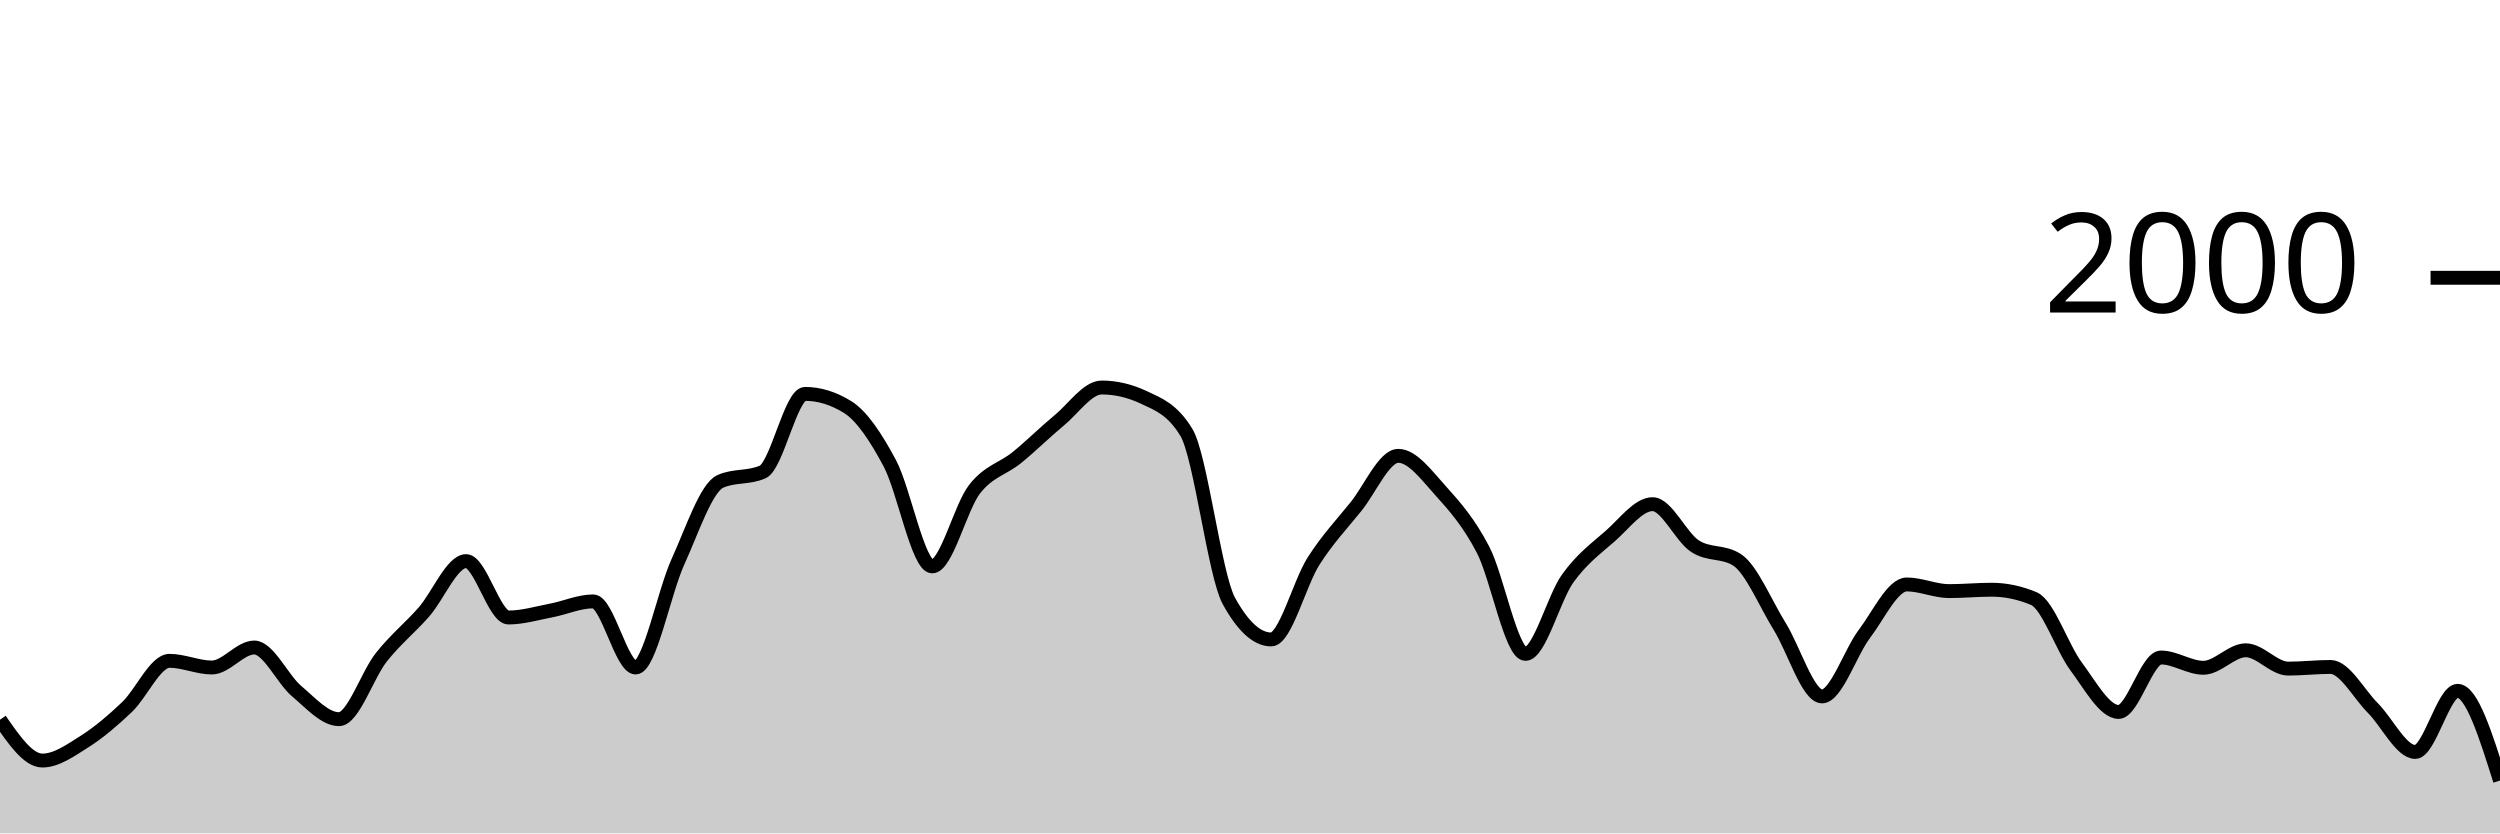
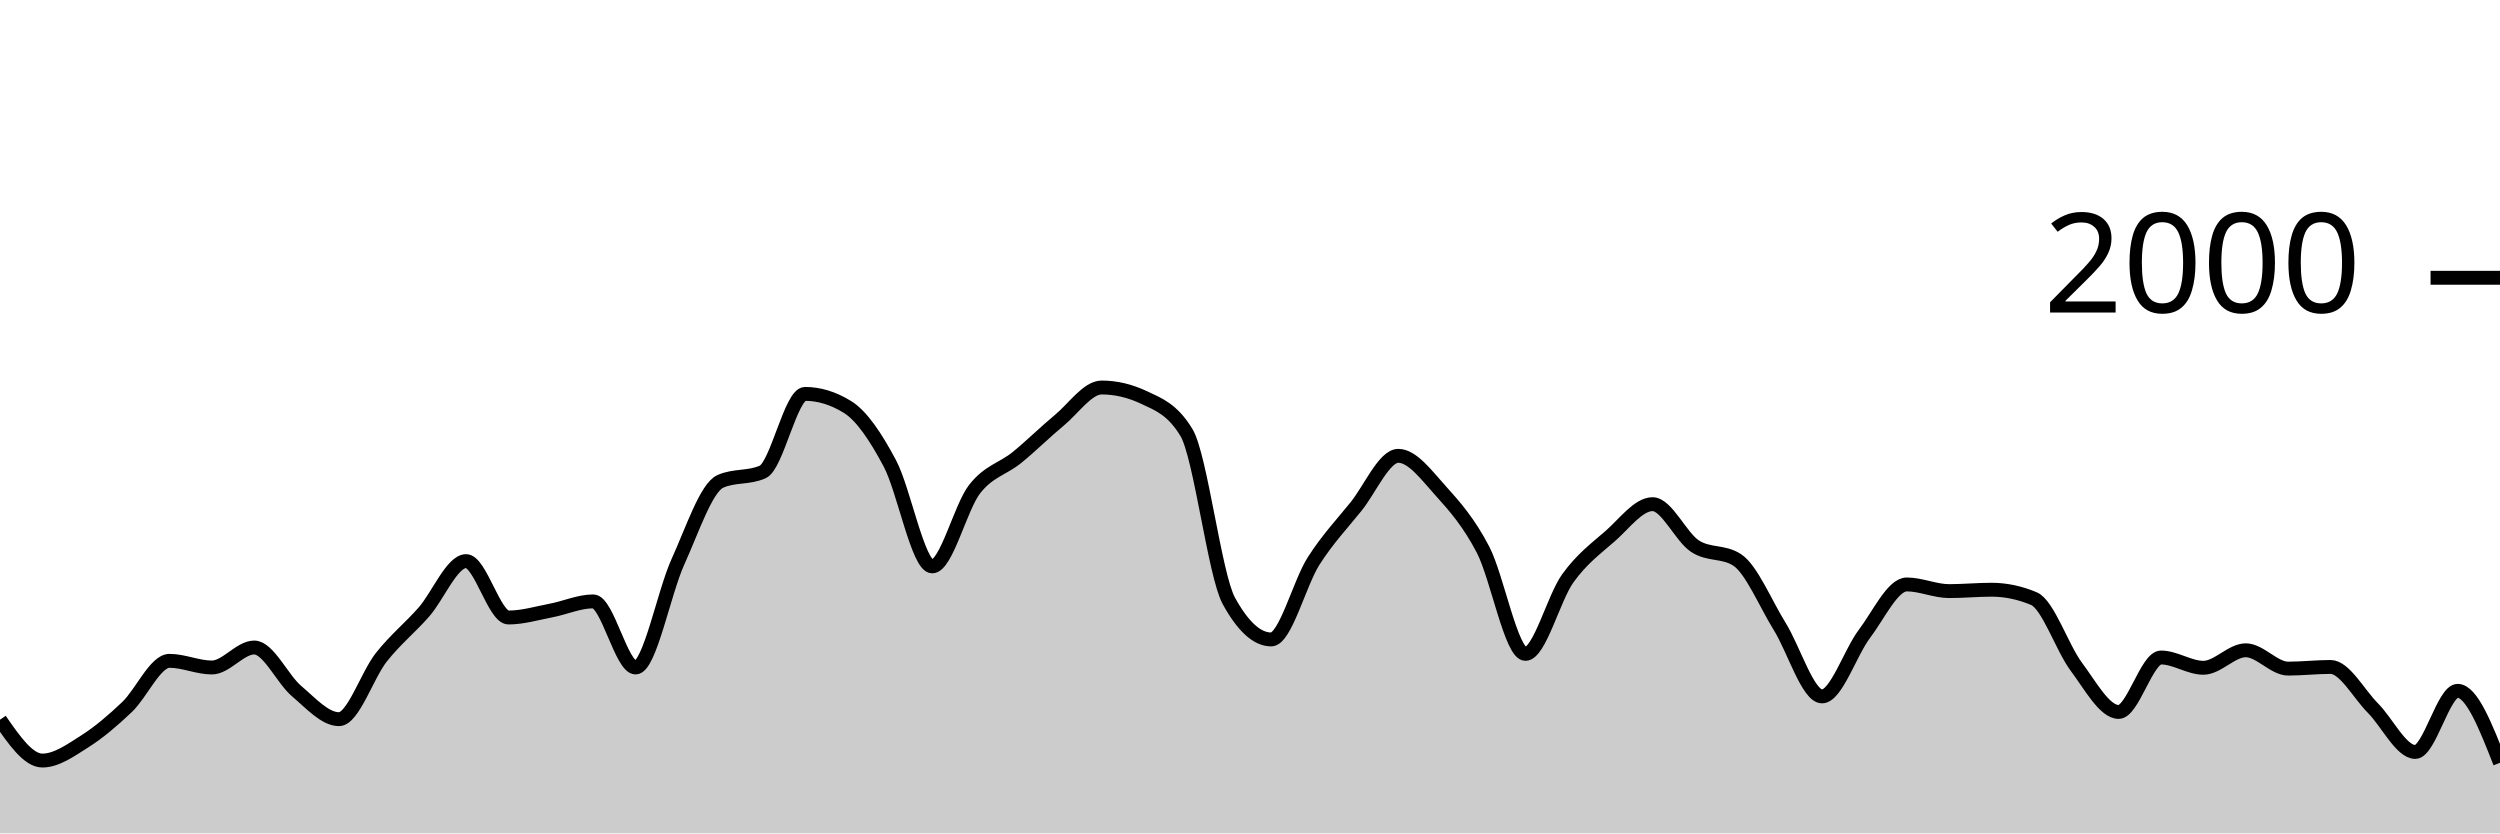
<svg xmlns="http://www.w3.org/2000/svg" viewBox="0 0 180 60">
  <g transform="translate(0,20)">
-     <path class="area" fill="rgba(0, 0, 0, 0.2)" d="M0,31.82C1.017,33.29,2.034,34.76,3.051,34.76C4.068,34.76,5.085,34.023,6.102,33.38C7.119,32.737,8.136,31.867,9.153,30.9C10.169,29.933,11.186,27.58,12.203,27.58C13.22,27.58,14.237,28.06,15.254,28.06C16.271,28.06,17.288,26.62,18.305,26.62C19.322,26.62,20.339,28.9,21.356,29.76C22.373,30.62,23.39,31.78,24.407,31.78C25.424,31.78,26.441,28.603,27.458,27.32C28.475,26.037,29.492,25.233,30.508,24.08C31.525,22.927,32.542,20.4,33.559,20.4C34.576,20.4,35.593,24.46,36.61,24.46C37.627,24.46,38.644,24.153,39.661,23.96C40.678,23.767,41.695,23.3,42.712,23.3C43.729,23.3,44.746,28.06,45.763,28.06C46.78,28.06,47.797,22.673,48.814,20.44C49.831,18.207,50.847,15.113,51.864,14.66C52.881,14.207,53.898,14.433,54.915,13.98C55.932,13.527,56.949,8.36,57.966,8.36C58.983,8.36,60,8.673,61.017,9.3C62.034,9.927,63.051,11.447,64.068,13.36C65.085,15.273,66.102,20.78,67.119,20.78C68.136,20.78,69.153,16.527,70.169,15.22C71.186,13.913,72.203,13.767,73.22,12.94C74.237,12.113,75.254,11.1,76.271,10.26C77.288,9.42,78.305,7.9,79.322,7.9C80.339,7.9,81.356,8.14,82.373,8.62C83.39,9.1,84.407,9.46,85.424,11.14C86.441,12.82,87.458,21.407,88.475,23.26C89.492,25.113,90.508,26.04,91.525,26.04C92.542,26.04,93.559,21.993,94.576,20.4C95.593,18.807,96.61,17.743,97.627,16.48C98.644,15.217,99.661,12.82,100.678,12.82C101.695,12.82,102.712,14.213,103.729,15.34C104.746,16.467,105.763,17.623,106.78,19.58C107.797,21.537,108.814,27.08,109.831,27.08C110.847,27.08,111.864,23.053,112.881,21.64C113.898,20.227,114.915,19.49,115.932,18.6C116.949,17.71,117.966,16.3,118.983,16.3C120,16.3,121.017,18.653,122.034,19.32C123.051,19.987,124.068,19.653,125.085,20.32C126.102,20.987,127.119,23.463,128.136,25.1C129.153,26.737,130.169,30.14,131.186,30.14C132.203,30.14,133.22,26.983,134.237,25.64C135.254,24.297,136.271,22.08,137.288,22.08C138.305,22.08,139.322,22.56,140.339,22.56C141.356,22.56,142.373,22.46,143.39,22.46C144.407,22.46,145.424,22.673,146.441,23.1C147.458,23.527,148.475,26.64,149.492,28C150.508,29.36,151.525,31.26,152.542,31.26C153.559,31.26,154.576,27.34,155.593,27.34C156.61,27.34,157.627,28.08,158.644,28.08C159.661,28.08,160.678,26.82,161.695,26.82C162.712,26.82,163.729,28.14,164.746,28.14C165.763,28.14,166.78,28.02,167.797,28.02C168.814,28.02,169.831,29.96,170.847,30.98C171.864,32,172.881,34.14,173.898,34.14C174.915,34.14,175.932,29.74,176.949,29.74C177.966,29.74,178.983,32.97,180,36.2L180,40C178.983,40,177.966,40,176.949,40C175.932,40,174.915,40,173.898,40C172.881,40,171.864,40,170.847,40C169.831,40,168.814,40,167.797,40C166.78,40,165.763,40,164.746,40C163.729,40,162.712,40,161.695,40C160.678,40,159.661,40,158.644,40C157.627,40,156.61,40,155.593,40C154.576,40,153.559,40,152.542,40C151.525,40,150.508,40,149.492,40C148.475,40,147.458,40,146.441,40C145.424,40,144.407,40,143.39,40C142.373,40,141.356,40,140.339,40C139.322,40,138.305,40,137.288,40C136.271,40,135.254,40,134.237,40C133.22,40,132.203,40,131.186,40C130.169,40,129.153,40,128.136,40C127.119,40,126.102,40,125.085,40C124.068,40,123.051,40,122.034,40C121.017,40,120,40,118.983,40C117.966,40,116.949,40,115.932,40C114.915,40,113.898,40,112.881,40C111.864,40,110.847,40,109.831,40C108.814,40,107.797,40,106.78,40C105.763,40,104.746,40,103.729,40C102.712,40,101.695,40,100.678,40C99.661,40,98.644,40,97.627,40C96.61,40,95.593,40,94.576,40C93.559,40,92.542,40,91.525,40C90.508,40,89.492,40,88.475,40C87.458,40,86.441,40,85.424,40C84.407,40,83.39,40,82.373,40C81.356,40,80.339,40,79.322,40C78.305,40,77.288,40,76.271,40C75.254,40,74.237,40,73.22,40C72.203,40,71.186,40,70.169,40C69.153,40,68.136,40,67.119,40C66.102,40,65.085,40,64.068,40C63.051,40,62.034,40,61.017,40C60,40,58.983,40,57.966,40C56.949,40,55.932,40,54.915,40C53.898,40,52.881,40,51.864,40C50.847,40,49.831,40,48.814,40C47.797,40,46.78,40,45.763,40C44.746,40,43.729,40,42.712,40C41.695,40,40.678,40,39.661,40C38.644,40,37.627,40,36.61,40C35.593,40,34.576,40,33.559,40C32.542,40,31.525,40,30.508,40C29.492,40,28.475,40,27.458,40C26.441,40,25.424,40,24.407,40C23.39,40,22.373,40,21.356,40C20.339,40,19.322,40,18.305,40C17.288,40,16.271,40,15.254,40C14.237,40,13.22,40,12.203,40C11.186,40,10.169,40,9.153,40C8.136,40,7.119,40,6.102,40C5.085,40,4.068,40,3.051,40C2.034,40,1.017,40,0,40Z" />
-     <path class="line" stroke="black" fill="none" d="M0,31.82C1.017,33.29,2.034,34.76,3.051,34.76C4.068,34.76,5.085,34.023,6.102,33.38C7.119,32.737,8.136,31.867,9.153,30.9C10.169,29.933,11.186,27.58,12.203,27.58C13.22,27.58,14.237,28.06,15.254,28.06C16.271,28.06,17.288,26.62,18.305,26.62C19.322,26.62,20.339,28.9,21.356,29.76C22.373,30.62,23.39,31.78,24.407,31.78C25.424,31.78,26.441,28.603,27.458,27.32C28.475,26.037,29.492,25.233,30.508,24.08C31.525,22.927,32.542,20.4,33.559,20.4C34.576,20.4,35.593,24.46,36.61,24.46C37.627,24.46,38.644,24.153,39.661,23.96C40.678,23.767,41.695,23.3,42.712,23.3C43.729,23.3,44.746,28.06,45.763,28.06C46.78,28.06,47.797,22.673,48.814,20.44C49.831,18.207,50.847,15.113,51.864,14.66C52.881,14.207,53.898,14.433,54.915,13.98C55.932,13.527,56.949,8.36,57.966,8.36C58.983,8.36,60,8.673,61.017,9.3C62.034,9.927,63.051,11.447,64.068,13.36C65.085,15.273,66.102,20.78,67.119,20.78C68.136,20.78,69.153,16.527,70.169,15.22C71.186,13.913,72.203,13.767,73.22,12.94C74.237,12.113,75.254,11.1,76.271,10.26C77.288,9.42,78.305,7.9,79.322,7.9C80.339,7.9,81.356,8.14,82.373,8.62C83.39,9.1,84.407,9.46,85.424,11.14C86.441,12.82,87.458,21.407,88.475,23.26C89.492,25.113,90.508,26.04,91.525,26.04C92.542,26.04,93.559,21.993,94.576,20.4C95.593,18.807,96.61,17.743,97.627,16.48C98.644,15.217,99.661,12.82,100.678,12.82C101.695,12.82,102.712,14.213,103.729,15.34C104.746,16.467,105.763,17.623,106.78,19.58C107.797,21.537,108.814,27.08,109.831,27.08C110.847,27.08,111.864,23.053,112.881,21.64C113.898,20.227,114.915,19.49,115.932,18.6C116.949,17.71,117.966,16.3,118.983,16.3C120,16.3,121.017,18.653,122.034,19.32C123.051,19.987,124.068,19.653,125.085,20.32C126.102,20.987,127.119,23.463,128.136,25.1C129.153,26.737,130.169,30.14,131.186,30.14C132.203,30.14,133.22,26.983,134.237,25.64C135.254,24.297,136.271,22.08,137.288,22.08C138.305,22.08,139.322,22.56,140.339,22.56C141.356,22.56,142.373,22.46,143.39,22.46C144.407,22.46,145.424,22.673,146.441,23.1C147.458,23.527,148.475,26.64,149.492,28C150.508,29.36,151.525,31.26,152.542,31.26C153.559,31.26,154.576,27.34,155.593,27.34C156.61,27.34,157.627,28.08,158.644,28.08C159.661,28.08,160.678,26.82,161.695,26.82C162.712,26.82,163.729,28.14,164.746,28.14C165.763,28.14,166.78,28.02,167.797,28.02C168.814,28.02,169.831,29.96,170.847,30.98C171.864,32,172.881,34.14,173.898,34.14C174.915,34.14,175.932,29.74,176.949,29.74C177.966,29.74,178.983,32.97,180,36.2" />
+     <path class="area" fill="rgba(0, 0, 0, 0.2)" d="M0,31.82C1.017,33.29,2.034,34.76,3.051,34.76C4.068,34.76,5.085,34.023,6.102,33.38C7.119,32.737,8.136,31.867,9.153,30.9C10.169,29.933,11.186,27.58,12.203,27.58C13.22,27.58,14.237,28.06,15.254,28.06C16.271,28.06,17.288,26.62,18.305,26.62C19.322,26.62,20.339,28.9,21.356,29.76C22.373,30.62,23.39,31.78,24.407,31.78C25.424,31.78,26.441,28.603,27.458,27.32C28.475,26.037,29.492,25.233,30.508,24.08C31.525,22.927,32.542,20.4,33.559,20.4C34.576,20.4,35.593,24.46,36.61,24.46C37.627,24.46,38.644,24.153,39.661,23.96C40.678,23.767,41.695,23.3,42.712,23.3C43.729,23.3,44.746,28.06,45.763,28.06C46.78,28.06,47.797,22.673,48.814,20.44C49.831,18.207,50.847,15.113,51.864,14.66C52.881,14.207,53.898,14.433,54.915,13.98C55.932,13.527,56.949,8.36,57.966,8.36C58.983,8.36,60,8.673,61.017,9.3C62.034,9.927,63.051,11.447,64.068,13.36C65.085,15.273,66.102,20.78,67.119,20.78C68.136,20.78,69.153,16.527,70.169,15.22C71.186,13.913,72.203,13.767,73.22,12.94C74.237,12.113,75.254,11.1,76.271,10.26C77.288,9.42,78.305,7.9,79.322,7.9C80.339,7.9,81.356,8.14,82.373,8.62C83.39,9.1,84.407,9.46,85.424,11.14C86.441,12.82,87.458,21.407,88.475,23.26C89.492,25.113,90.508,26.04,91.525,26.04C92.542,26.04,93.559,21.993,94.576,20.4C95.593,18.807,96.61,17.743,97.627,16.48C98.644,15.217,99.661,12.82,100.678,12.82C101.695,12.82,102.712,14.213,103.729,15.34C104.746,16.467,105.763,17.623,106.78,19.58C107.797,21.537,108.814,27.08,109.831,27.08C110.847,27.08,111.864,23.053,112.881,21.64C113.898,20.227,114.915,19.49,115.932,18.6C116.949,17.71,117.966,16.3,118.983,16.3C120,16.3,121.017,18.653,122.034,19.32C123.051,19.987,124.068,19.653,125.085,20.32C126.102,20.987,127.119,23.463,128.136,25.1C129.153,26.737,130.169,30.14,131.186,30.14C132.203,30.14,133.22,26.983,134.237,25.64C135.254,24.297,136.271,22.08,137.288,22.08C138.305,22.08,139.322,22.56,140.339,22.56C141.356,22.56,142.373,22.46,143.39,22.46C144.407,22.46,145.424,22.673,146.441,23.1C147.458,23.527,148.475,26.64,149.492,28C150.508,29.36,151.525,31.26,152.542,31.26C153.559,31.26,154.576,27.34,155.593,27.34C156.61,27.34,157.627,28.08,158.644,28.08C159.661,28.08,160.678,26.82,161.695,26.82C162.712,26.82,163.729,28.14,164.746,28.14C165.763,28.14,166.78,28.02,167.797,28.02C168.814,28.02,169.831,29.96,170.847,30.98C171.864,32,172.881,34.14,173.898,34.14C174.915,34.14,175.932,29.74,176.949,29.74C177.966,29.74,178.983,32.33,180,34.92L180,40C178.983,40,177.966,40,176.949,40C175.932,40,174.915,40,173.898,40C172.881,40,171.864,40,170.847,40C169.831,40,168.814,40,167.797,40C166.78,40,165.763,40,164.746,40C163.729,40,162.712,40,161.695,40C160.678,40,159.661,40,158.644,40C157.627,40,156.61,40,155.593,40C154.576,40,153.559,40,152.542,40C151.525,40,150.508,40,149.492,40C148.475,40,147.458,40,146.441,40C145.424,40,144.407,40,143.39,40C142.373,40,141.356,40,140.339,40C139.322,40,138.305,40,137.288,40C136.271,40,135.254,40,134.237,40C133.22,40,132.203,40,131.186,40C130.169,40,129.153,40,128.136,40C127.119,40,126.102,40,125.085,40C124.068,40,123.051,40,122.034,40C121.017,40,120,40,118.983,40C117.966,40,116.949,40,115.932,40C114.915,40,113.898,40,112.881,40C111.864,40,110.847,40,109.831,40C108.814,40,107.797,40,106.78,40C105.763,40,104.746,40,103.729,40C102.712,40,101.695,40,100.678,40C99.661,40,98.644,40,97.627,40C96.61,40,95.593,40,94.576,40C93.559,40,92.542,40,91.525,40C90.508,40,89.492,40,88.475,40C87.458,40,86.441,40,85.424,40C84.407,40,83.39,40,82.373,40C81.356,40,80.339,40,79.322,40C78.305,40,77.288,40,76.271,40C75.254,40,74.237,40,73.22,40C72.203,40,71.186,40,70.169,40C69.153,40,68.136,40,67.119,40C66.102,40,65.085,40,64.068,40C63.051,40,62.034,40,61.017,40C60,40,58.983,40,57.966,40C56.949,40,55.932,40,54.915,40C53.898,40,52.881,40,51.864,40C50.847,40,49.831,40,48.814,40C47.797,40,46.78,40,45.763,40C44.746,40,43.729,40,42.712,40C41.695,40,40.678,40,39.661,40C38.644,40,37.627,40,36.61,40C35.593,40,34.576,40,33.559,40C32.542,40,31.525,40,30.508,40C29.492,40,28.475,40,27.458,40C26.441,40,25.424,40,24.407,40C23.39,40,22.373,40,21.356,40C20.339,40,19.322,40,18.305,40C17.288,40,16.271,40,15.254,40C14.237,40,13.22,40,12.203,40C11.186,40,10.169,40,9.153,40C8.136,40,7.119,40,6.102,40C5.085,40,4.068,40,3.051,40C2.034,40,1.017,40,0,40Z" />
+     <path class="line" stroke="black" fill="none" d="M0,31.82C1.017,33.29,2.034,34.76,3.051,34.76C4.068,34.76,5.085,34.023,6.102,33.38C7.119,32.737,8.136,31.867,9.153,30.9C10.169,29.933,11.186,27.58,12.203,27.58C13.22,27.58,14.237,28.06,15.254,28.06C16.271,28.06,17.288,26.62,18.305,26.62C19.322,26.62,20.339,28.9,21.356,29.76C22.373,30.62,23.39,31.78,24.407,31.78C25.424,31.78,26.441,28.603,27.458,27.32C28.475,26.037,29.492,25.233,30.508,24.08C31.525,22.927,32.542,20.4,33.559,20.4C34.576,20.4,35.593,24.46,36.61,24.46C37.627,24.46,38.644,24.153,39.661,23.96C40.678,23.767,41.695,23.3,42.712,23.3C43.729,23.3,44.746,28.06,45.763,28.06C46.78,28.06,47.797,22.673,48.814,20.44C49.831,18.207,50.847,15.113,51.864,14.66C52.881,14.207,53.898,14.433,54.915,13.98C55.932,13.527,56.949,8.36,57.966,8.36C58.983,8.36,60,8.673,61.017,9.3C62.034,9.927,63.051,11.447,64.068,13.36C65.085,15.273,66.102,20.78,67.119,20.78C68.136,20.78,69.153,16.527,70.169,15.22C71.186,13.913,72.203,13.767,73.22,12.94C74.237,12.113,75.254,11.1,76.271,10.26C77.288,9.42,78.305,7.9,79.322,7.9C80.339,7.9,81.356,8.14,82.373,8.62C83.39,9.1,84.407,9.46,85.424,11.14C86.441,12.82,87.458,21.407,88.475,23.26C89.492,25.113,90.508,26.04,91.525,26.04C92.542,26.04,93.559,21.993,94.576,20.4C95.593,18.807,96.61,17.743,97.627,16.48C98.644,15.217,99.661,12.82,100.678,12.82C101.695,12.82,102.712,14.213,103.729,15.34C104.746,16.467,105.763,17.623,106.78,19.58C107.797,21.537,108.814,27.08,109.831,27.08C110.847,27.08,111.864,23.053,112.881,21.64C113.898,20.227,114.915,19.49,115.932,18.6C116.949,17.71,117.966,16.3,118.983,16.3C120,16.3,121.017,18.653,122.034,19.32C123.051,19.987,124.068,19.653,125.085,20.32C126.102,20.987,127.119,23.463,128.136,25.1C129.153,26.737,130.169,30.14,131.186,30.14C132.203,30.14,133.22,26.983,134.237,25.64C135.254,24.297,136.271,22.08,137.288,22.08C138.305,22.08,139.322,22.56,140.339,22.56C141.356,22.56,142.373,22.46,143.39,22.46C144.407,22.46,145.424,22.673,146.441,23.1C147.458,23.527,148.475,26.64,149.492,28C150.508,29.36,151.525,31.26,152.542,31.26C153.559,31.26,154.576,27.34,155.593,27.34C156.61,27.34,157.627,28.08,158.644,28.08C159.661,28.08,160.678,26.82,161.695,26.82C162.712,26.82,163.729,28.14,164.746,28.14C165.763,28.14,166.78,28.02,167.797,28.02C168.814,28.02,169.831,29.96,170.847,30.98C171.864,32,172.881,34.14,173.898,34.14C174.915,34.14,175.932,29.74,176.949,29.74C177.966,29.74,178.983,32.33,180,34.92" />
    <path class="axis-ceiling" stroke-width="1" stroke="black" fill="none" d="M175,0L180,0" />
    <text class="axis-ceiling-label" font-family="sans-serif" text-anchor="end" font-size="10px" x="170" y="2.5">2000</text>
  </g>
</svg>
